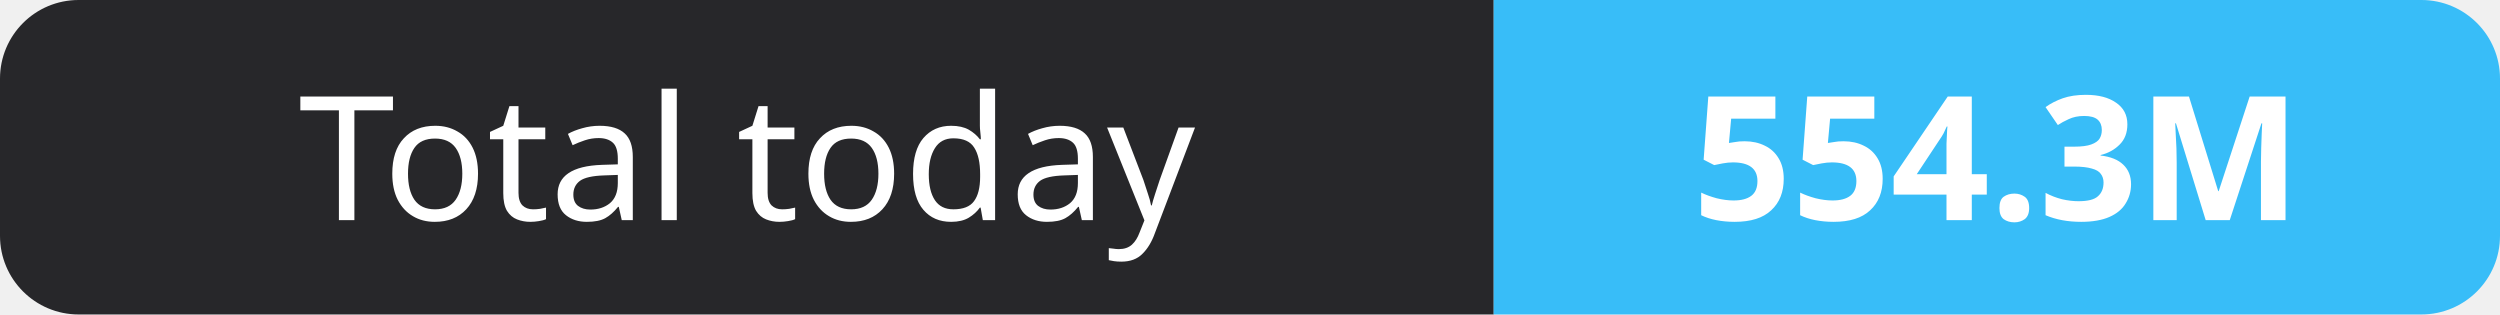
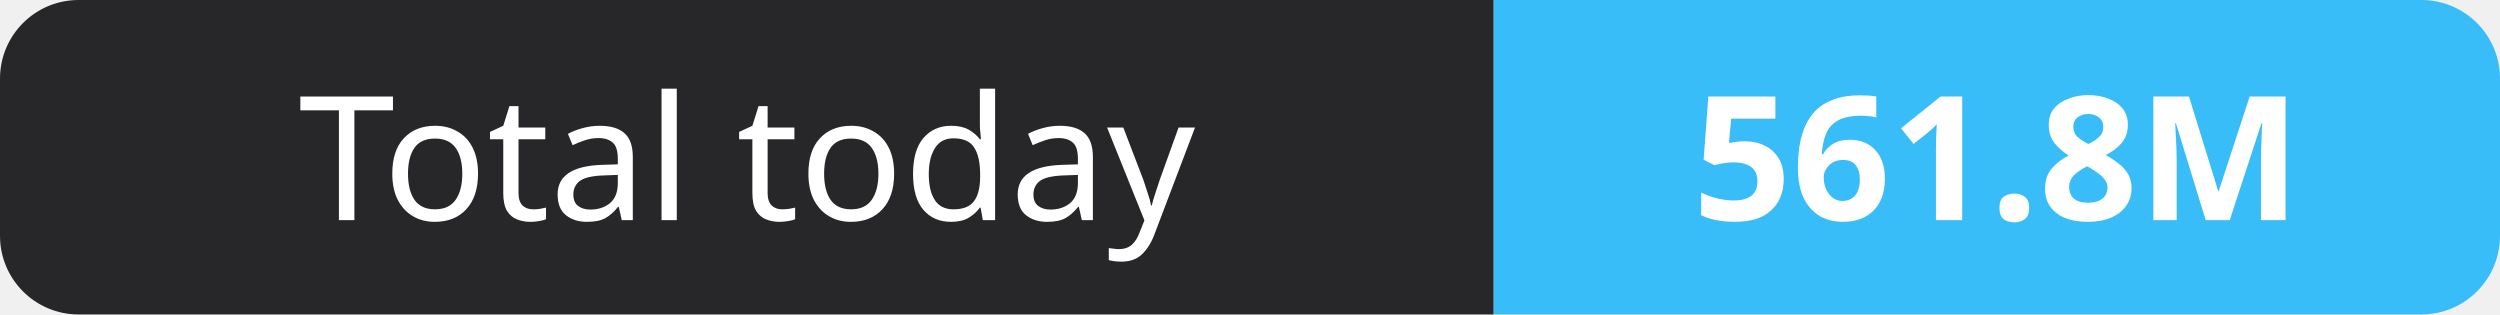
- <svg xmlns="http://www.w3.org/2000/svg" width="159" height="20" role="img" aria-label="Total today: 554.3M">
+ <svg xmlns="http://www.w3.org/2000/svg" width="159" height="20" role="img" aria-label="Total today: 561.8M">
  <clipPath id="r">
    <rect width="159" height="20" rx="5" fill="#fff" />
  </clipPath>
  <g clip-path="url(#r)">
    <rect width="95" height="20" fill="#27272a" />
    <rect x="95" width="64" height="20" fill="#38bdf8" />
  </g>
  <g fill="#fff" text-anchor="middle" font-family="Verdana,Geneva,sans-serif" font-size="11">
    <text x="47.5" y="14">Total today</text>
-     <text x="127.0" y="14" font-weight="700">554.3M</text>
+     <text x="127.0" y="14" font-weight="700">561.8M</text>
  </g>
</svg>
